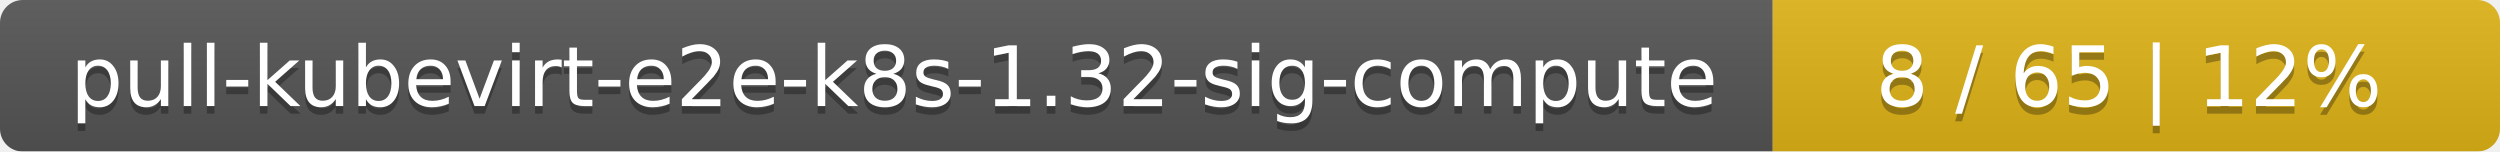
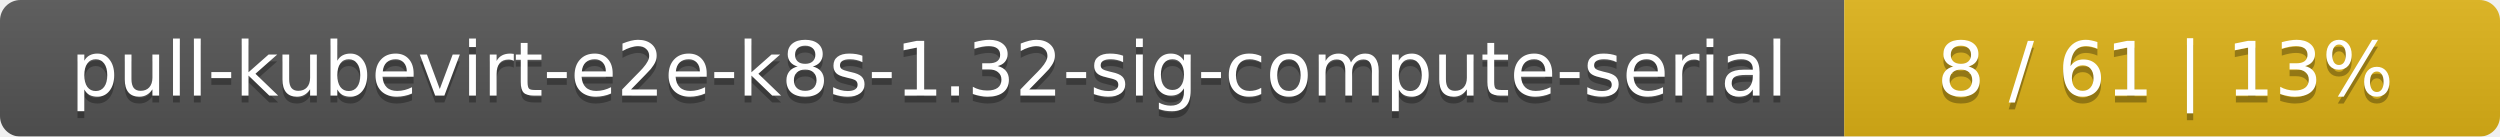
- <svg xmlns="http://www.w3.org/2000/svg" width="330" height="20">
+ <svg xmlns="http://www.w3.org/2000/svg" width="366" height="20">
  <linearGradient id="smooth" x2="0" y2="100%">
    <stop offset="0" stop-color="#bbb" stop-opacity=".1" />
    <stop offset="1" stop-opacity=".1" />
  </linearGradient>
  <mask id="round">
-     <rect width="330" height="20" rx="3" fill="#fff" />
+     <rect width="366" height="20" rx="3" fill="#fff" />
  </mask>
  <g mask="url(#round)">
-     <rect width="234" height="20" fill="#555" />
-     <rect x="234" width="96" height="20" fill="#dfb317" />
-     <rect width="330" height="20" fill="url(#smooth)" />
+     <rect width="270" height="20" fill="#555" />
+     <rect x="270" width="96" height="20" fill="#dfb317" />
+     <rect width="366" height="20" fill="url(#smooth)" />
  </g>
  <g fill="#fff" text-anchor="middle" font-family="DejaVu Sans,Verdana,Geneva,sans-serif" font-size="11">
-     <text x="118" y="15" fill="#010101" fill-opacity=".3">pull-kubevirt-e2e-k8s-1.32-sig-compute</text>
-     <text x="118" y="14">pull-kubevirt-e2e-k8s-1.32-sig-compute</text>
-     <text x="281" y="15" fill="#010101" fill-opacity=".3">8 / 65    |    12%</text>
-     <text x="281" y="14">8 / 65    |    12%</text>
+     <text x="136" y="15" fill="#010101" fill-opacity=".3">pull-kubevirt-e2e-k8s-1.32-sig-compute-serial</text>
+     <text x="136" y="14">pull-kubevirt-e2e-k8s-1.32-sig-compute-serial</text>
+     <text x="317" y="15" fill="#010101" fill-opacity=".3">8 / 61    |    13%</text>
+     <text x="317" y="14">8 / 61    |    13%</text>
  </g>
</svg>
